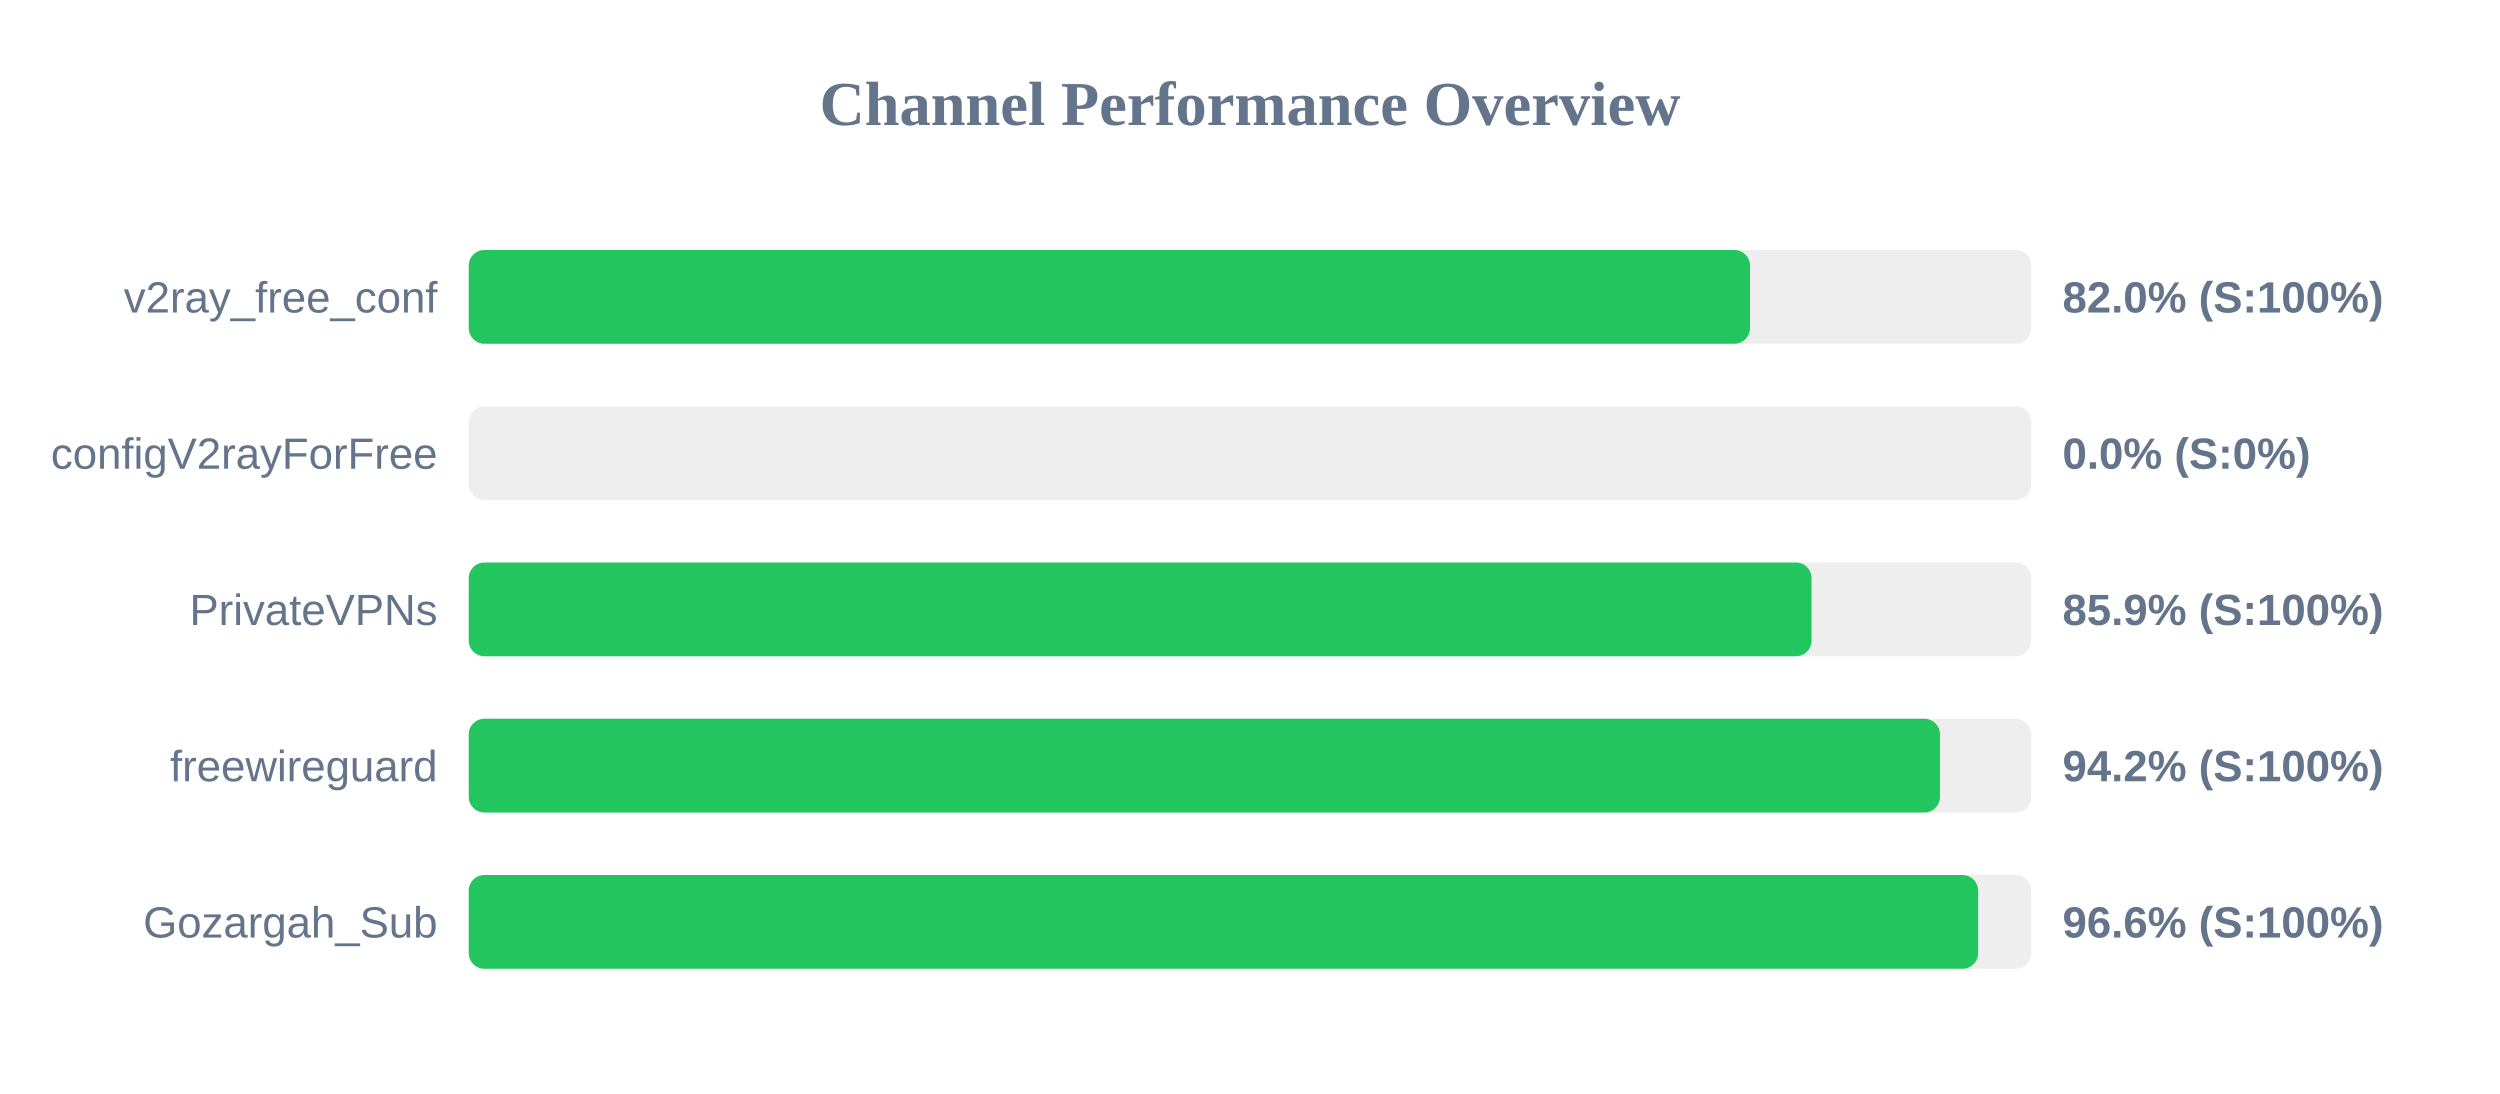
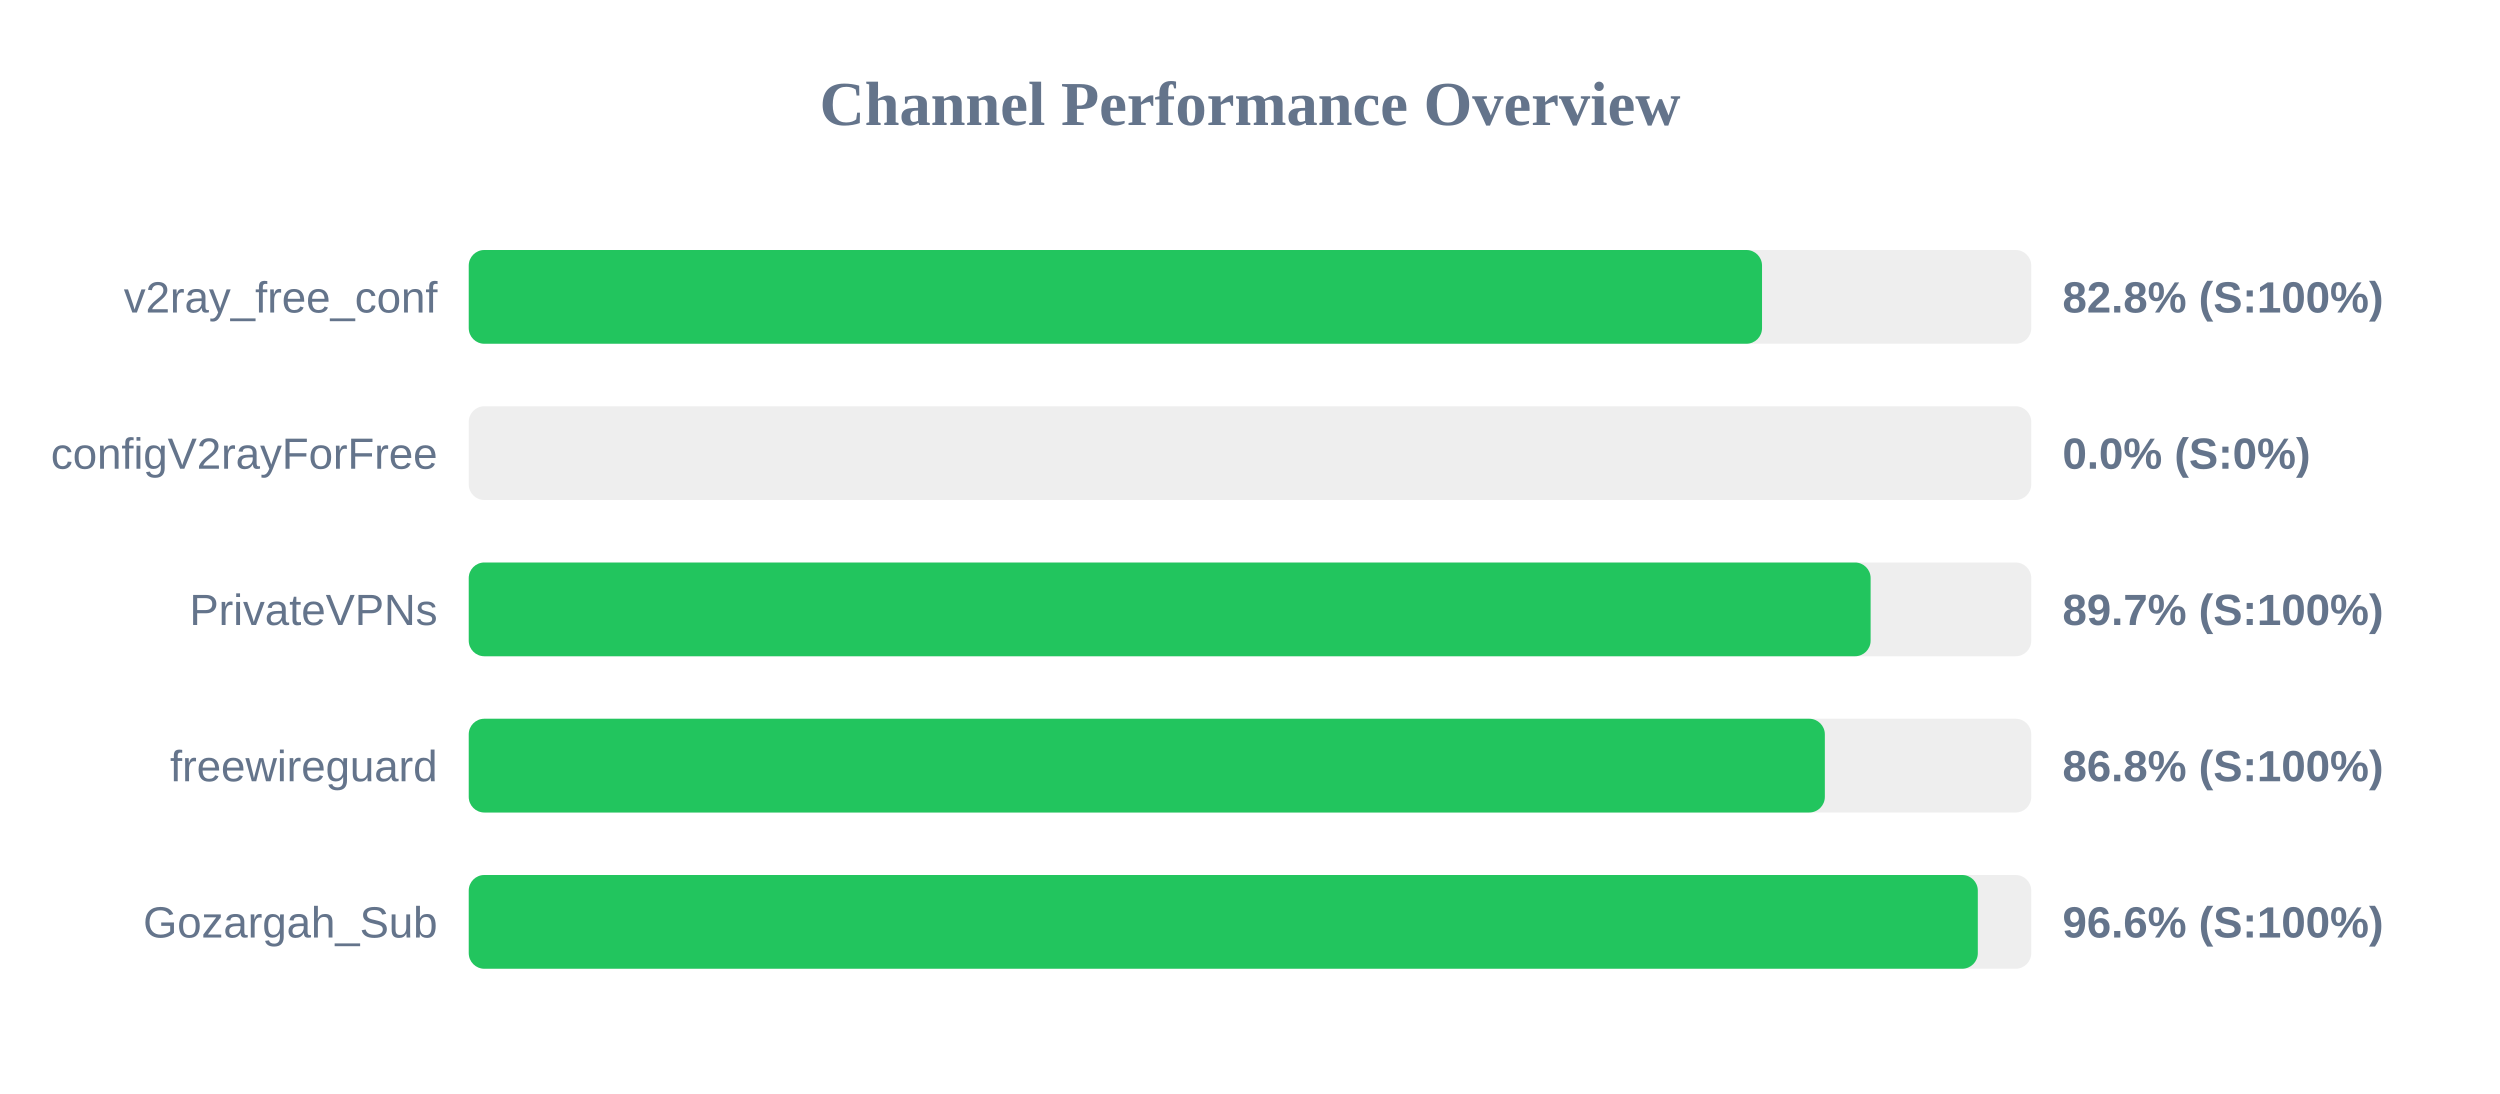
<svg xmlns="http://www.w3.org/2000/svg" width="800" height="350" version="1.1">
  <style>
        .row { font: 14px Arial; fill: #64748b; }
        .score { font: bold 14px Arial; fill: #64748b; }
    </style>
  <text x="400" y="40" text-anchor="middle" font-size="20px" font-weight="bold" fill="#64748b">Channel Performance Overview</text>
  <rect x="150" y="80" width="500" height="30" fill="#eee" rx="5" />
-   <rect x="150" y="80" width="410.0" height="30" fill="#22c55e" rx="5" />
+   <rect x="150" y="80" width="413.85" height="30" fill="#22c55e" rx="5" />
  <text x="140" y="100" text-anchor="end" class="row">v2ray_free_conf</text>
-   <text x="660" y="100" text-anchor="start" class="score">82.0% (S:100%)</text>
+   <text x="660" y="100" text-anchor="start" class="score">82.8% (S:100%)</text>
  <rect x="150" y="130" width="500" height="30" fill="#eee" rx="5" />
  <rect x="150" y="130" width="0.0" height="30" fill="#ef4444" rx="5" />
  <text x="140" y="150" text-anchor="end" class="row">configV2rayForFree</text>
  <text x="660" y="150" text-anchor="start" class="score">0.0% (S:0%)</text>
  <rect x="150" y="180" width="500" height="30" fill="#eee" rx="5" />
-   <rect x="150" y="180" width="429.7" height="30" fill="#22c55e" rx="5" />
+   <rect x="150" y="180" width="448.6" height="30" fill="#22c55e" rx="5" />
  <text x="140" y="200" text-anchor="end" class="row">PrivateVPNs</text>
-   <text x="660" y="200" text-anchor="start" class="score">85.9% (S:100%)</text>
+   <text x="660" y="200" text-anchor="start" class="score">89.7% (S:100%)</text>
  <rect x="150" y="230" width="500" height="30" fill="#eee" rx="5" />
-   <rect x="150" y="230" width="470.8" height="30" fill="#22c55e" rx="5" />
+   <rect x="150" y="230" width="433.95" height="30" fill="#22c55e" rx="5" />
  <text x="140" y="250" text-anchor="end" class="row">freewireguard</text>
-   <text x="660" y="250" text-anchor="start" class="score">94.2% (S:100%)</text>
+   <text x="660" y="250" text-anchor="start" class="score">86.8% (S:100%)</text>
  <rect x="150" y="280" width="500" height="30" fill="#eee" rx="5" />
-   <rect x="150" y="280" width="483.0" height="30" fill="#22c55e" rx="5" />
+   <rect x="150" y="280" width="482.9" height="30" fill="#22c55e" rx="5" />
  <text x="140" y="300" text-anchor="end" class="row">Gozargah_Sub</text>
  <text x="660" y="300" text-anchor="start" class="score">96.6% (S:100%)</text>
</svg>
